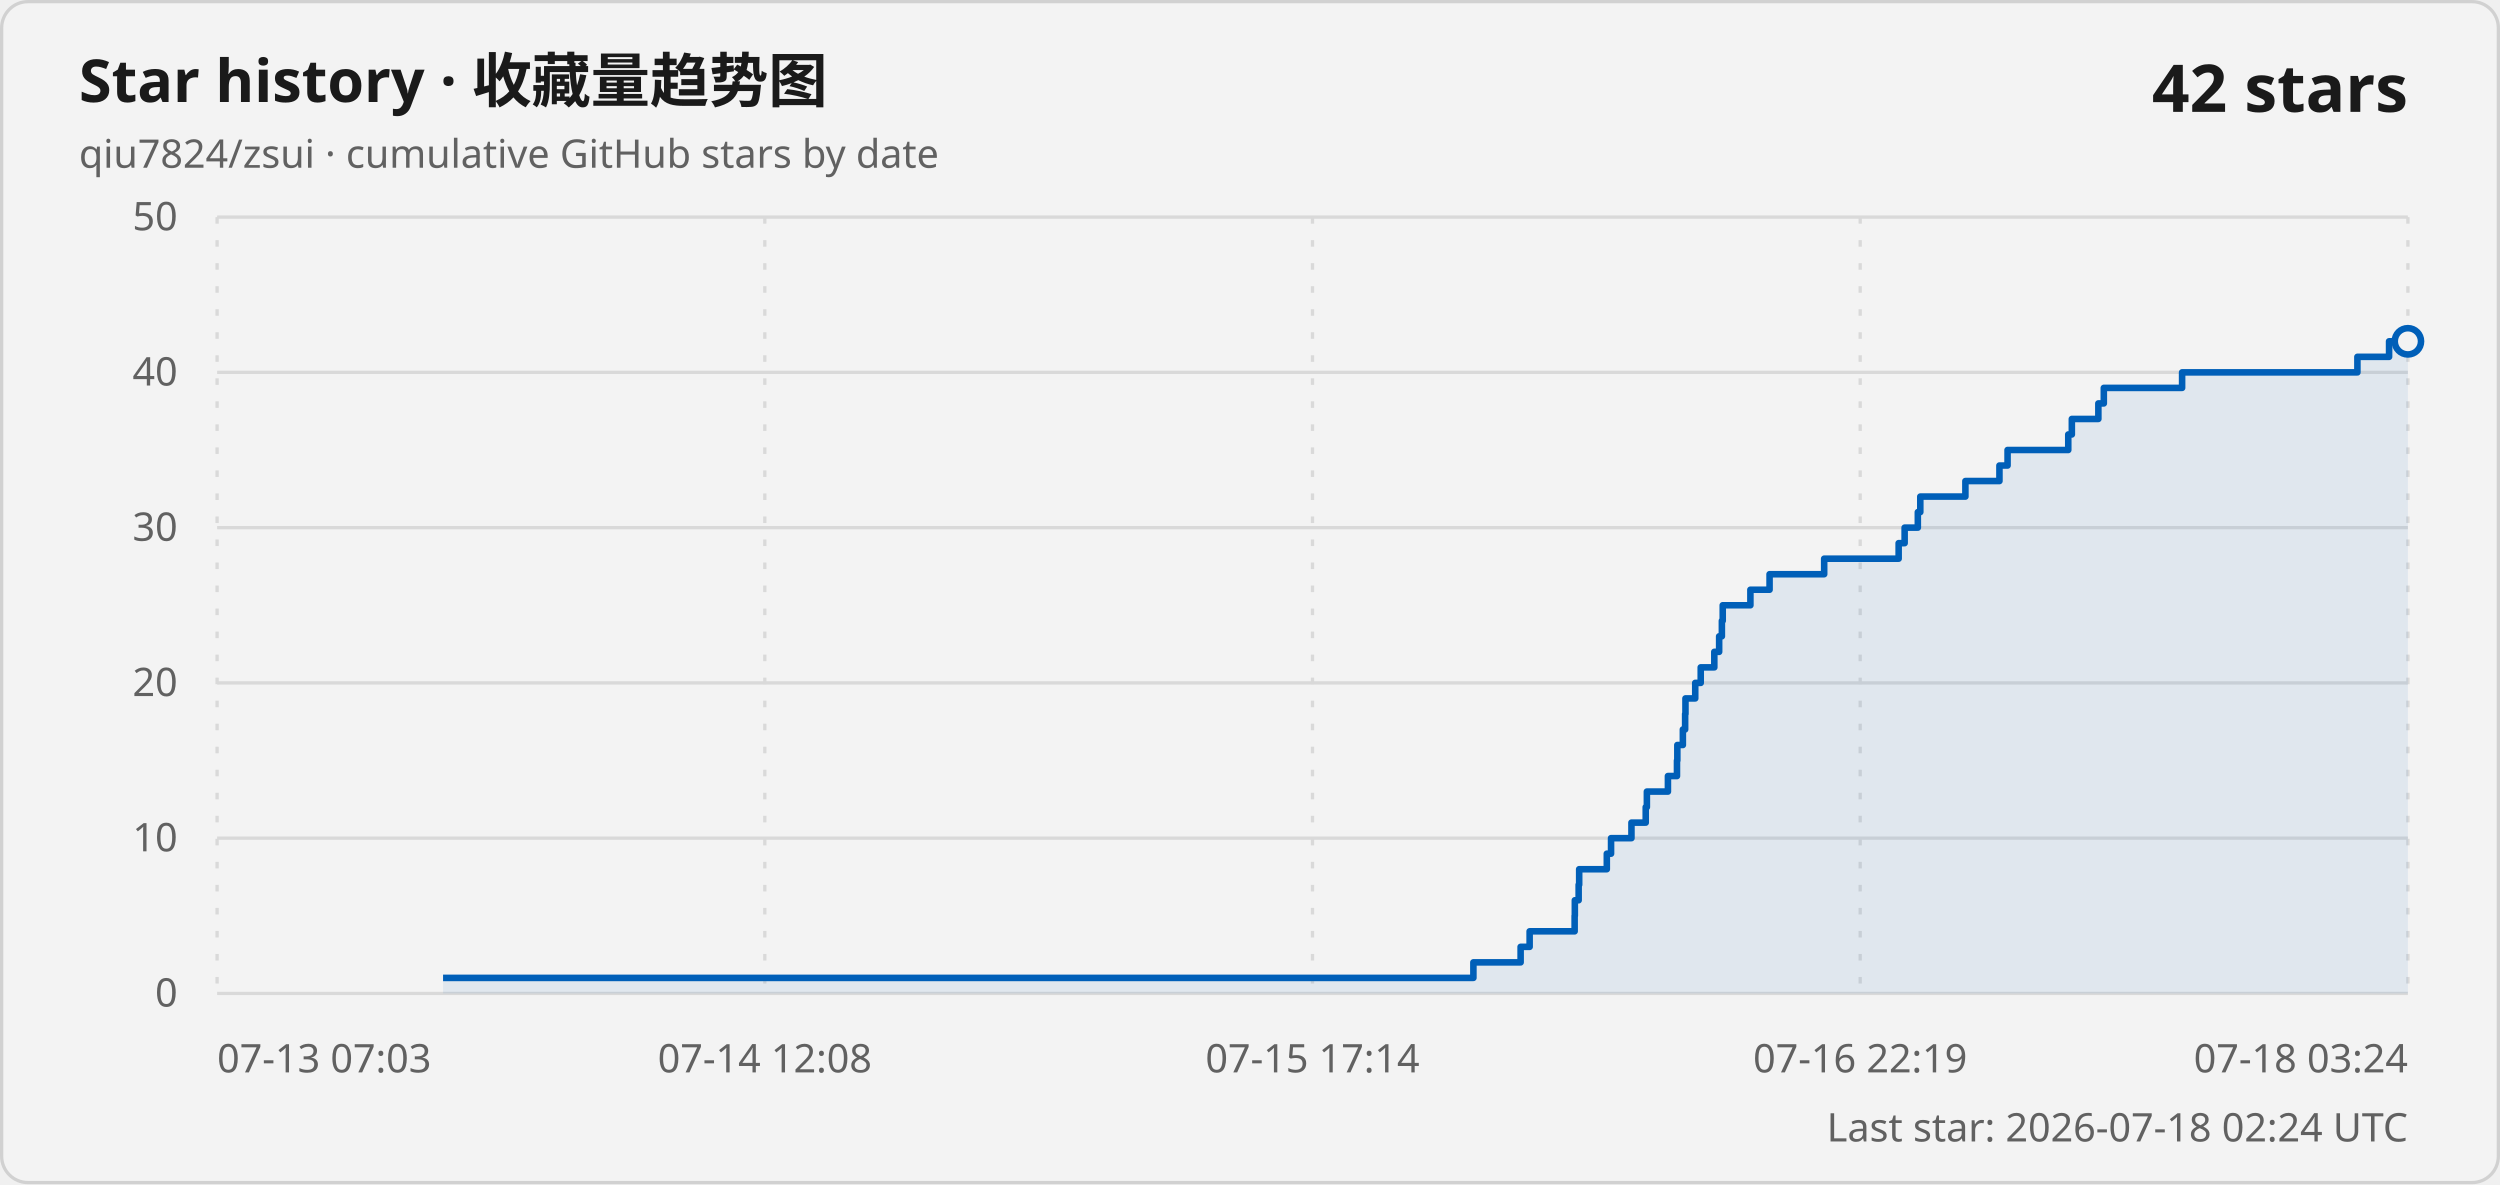
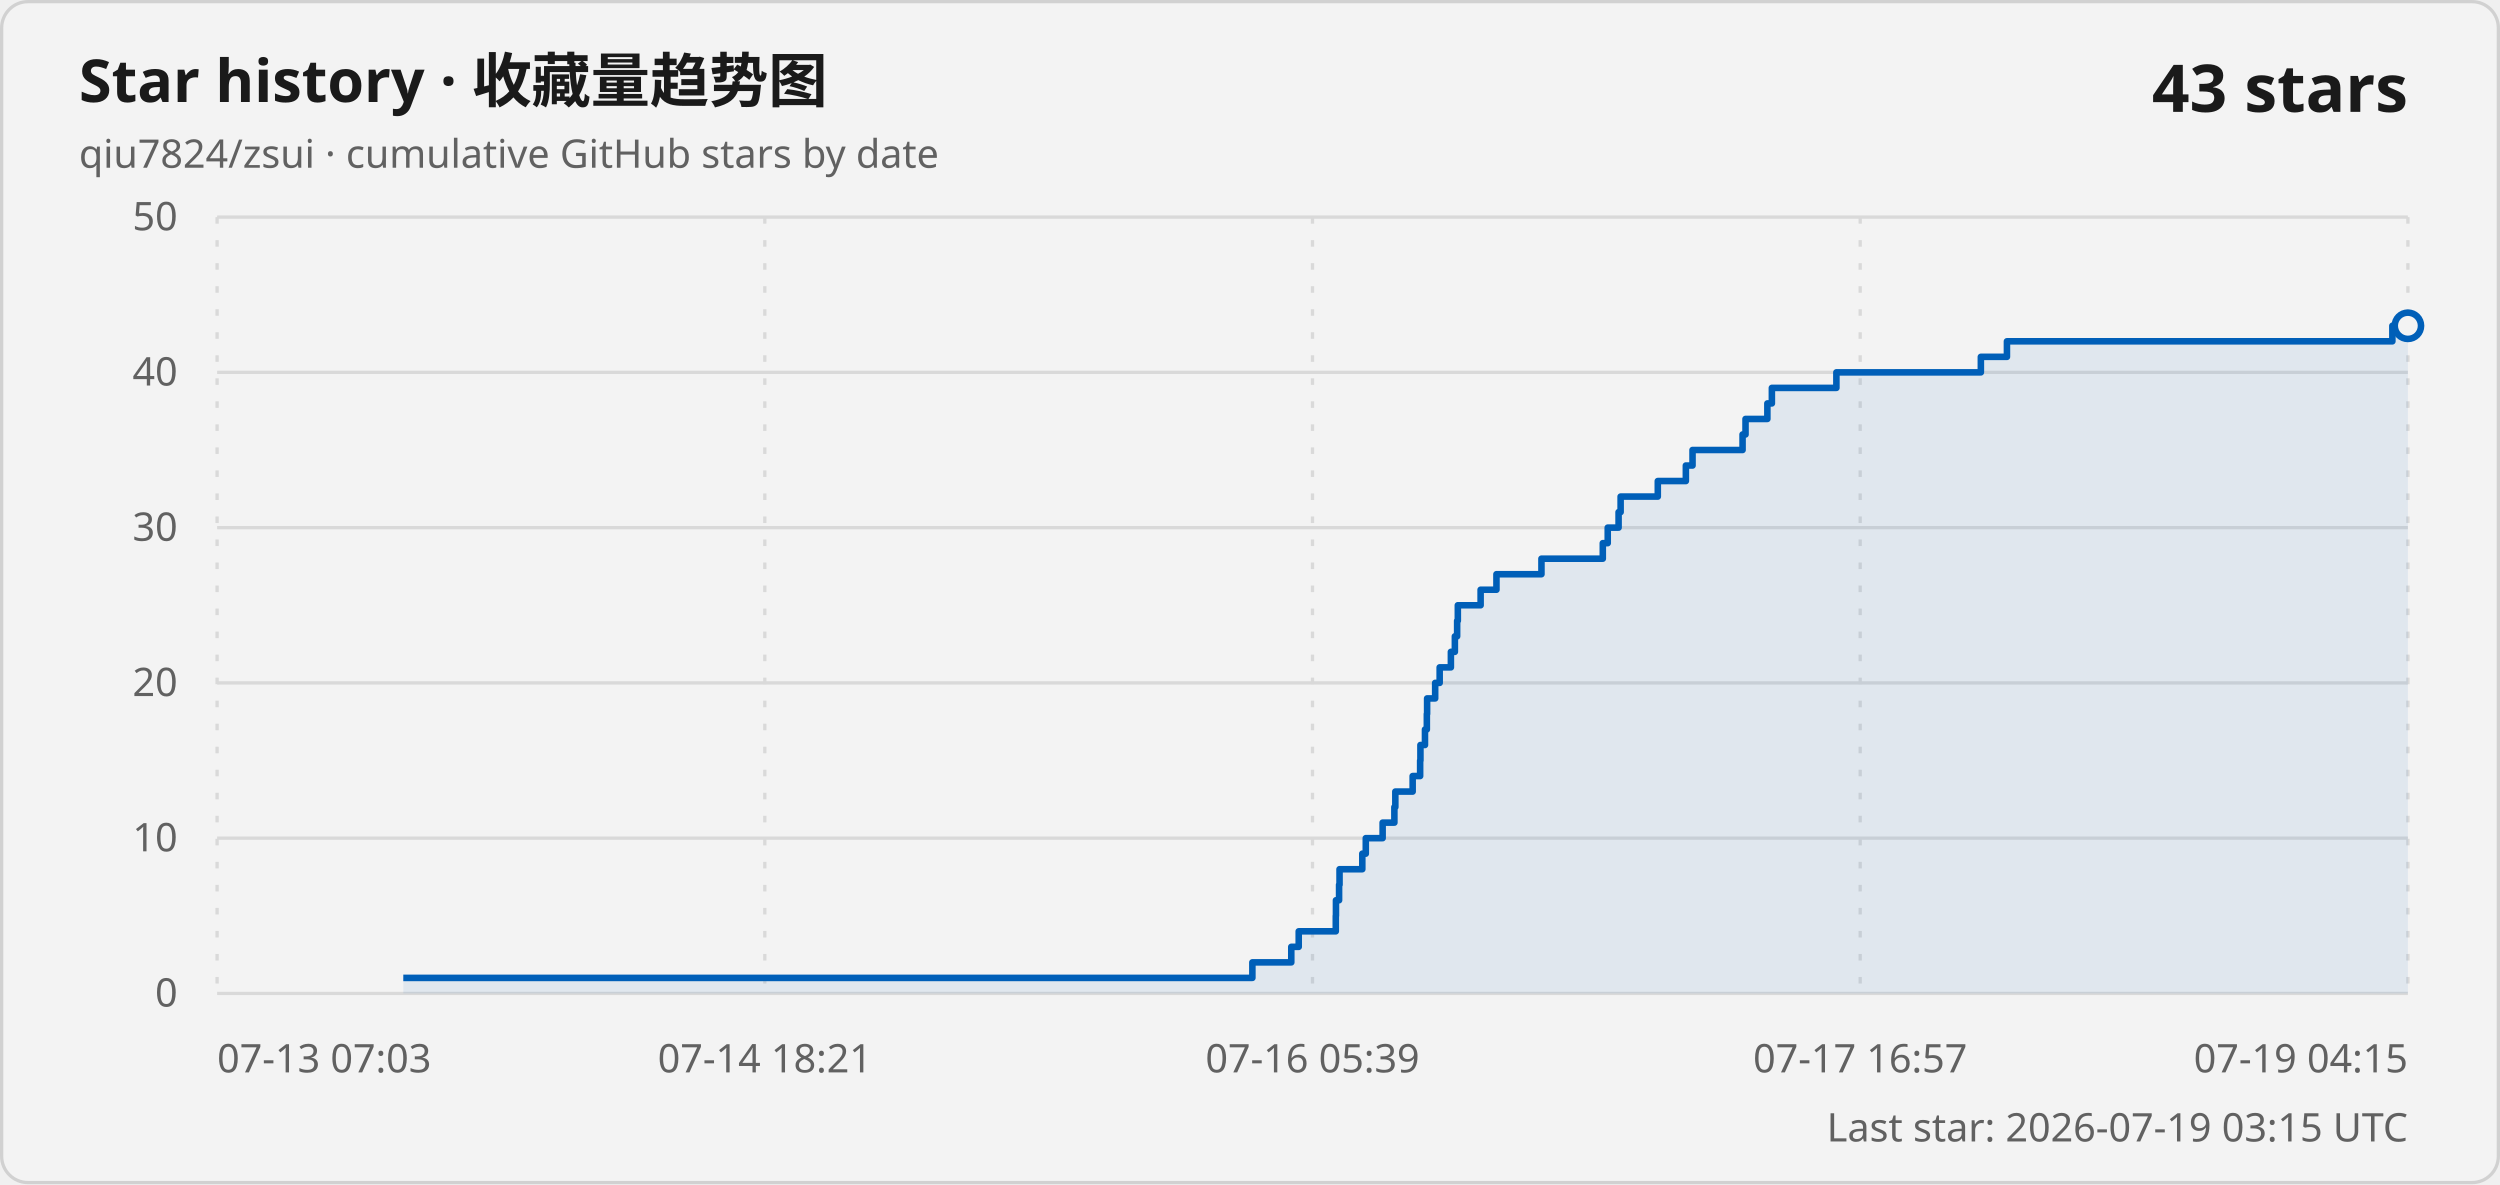
<svg xmlns="http://www.w3.org/2000/svg" width="760" height="360" viewBox="0 0 760 360" role="img" aria-labelledby="title description">
  <style>
    .card { fill: #f3f3f3; stroke: #d1d1d1; }
    .title { fill: #1a1a1a; font: 600 18px "Segoe UI Variable", "Segoe UI", sans-serif; }
    .subtitle, .axis-label, .updated { fill: #616161; font: 400 12px "Segoe UI Variable", "Segoe UI", sans-serif; }
    .count { fill: #1a1a1a; font: 600 20px "Segoe UI Variable", "Segoe UI", sans-serif; }
    .grid { stroke: #d9d9d9; stroke-width: 1; }
    .vertical { stroke-dasharray: 2 5; }
    .line { fill: none; stroke: #005fb8; stroke-width: 2; stroke-linejoin: round; }
    .area { fill: #005fb8; fill-opacity: .08; }
    .point { fill: #f3f3f3; stroke: #005fb8; stroke-width: 2; }
    @media (prefers-color-scheme: dark) {
      .card { fill: #202020; stroke: #3b3b3b; }
      .title, .count { fill: #ffffff; }
      .subtitle, .axis-label, .updated { fill: #c5c5c5; }
      .grid { stroke: #3b3b3b; }
      .line { stroke: #60cdff; }
      .area { fill: #60cdff; }
      .point { fill: #202020; stroke: #60cdff; }
    }
  </style>
  <rect class="card" x=".5" y=".5" width="759" height="359" rx="8" />
  <text class="title" x="24" y="31">Star history · 收藏量趋势图</text>
  <text class="subtitle" x="24" y="51">qiu7824/zsui · cumulative GitHub stars by date</text>
-   <text class="count" x="732" y="34" text-anchor="end">42 stars</text>
+   <text class="count" x="732" y="34" text-anchor="end">43 stars</text>
  <line class="grid" x1="66" y1="302" x2="732" y2="302" />
  <text class="axis-label" x="54" y="306" text-anchor="end">0</text>
  <line class="grid" x1="66" y1="254.8" x2="732" y2="254.8" />
  <text class="axis-label" x="54" y="258.8" text-anchor="end">10</text>
  <line class="grid" x1="66" y1="207.6" x2="732" y2="207.6" />
  <text class="axis-label" x="54" y="211.6" text-anchor="end">20</text>
  <line class="grid" x1="66" y1="160.4" x2="732" y2="160.4" />
  <text class="axis-label" x="54" y="164.4" text-anchor="end">30</text>
  <line class="grid" x1="66" y1="113.2" x2="732" y2="113.2" />
  <text class="axis-label" x="54" y="117.2" text-anchor="end">40</text>
  <line class="grid" x1="66" y1="66" x2="732" y2="66" />
  <text class="axis-label" x="54" y="70" text-anchor="end">50</text>
  <line class="grid vertical" x1="66" y1="66" x2="66" y2="302" />
  <text class="axis-label" x="66" y="326" text-anchor="start">07-13 07:03</text>
  <line class="grid vertical" x1="232.5" y1="66" x2="232.5" y2="302" />
-   <text class="axis-label" x="232.5" y="326" text-anchor="middle">07-14 12:08</text>
+   <text class="axis-label" x="232.5" y="326" text-anchor="middle">07-14 18:21</text>
  <line class="grid vertical" x1="399" y1="66" x2="399" y2="302" />
-   <text class="axis-label" x="399" y="326" text-anchor="middle">07-15 17:14</text>
+   <text class="axis-label" x="399" y="326" text-anchor="middle">07-16 05:39</text>
  <line class="grid vertical" x1="565.5" y1="66" x2="565.5" y2="302" />
-   <text class="axis-label" x="565.5" y="326" text-anchor="middle">07-16 22:19</text>
+   <text class="axis-label" x="565.5" y="326" text-anchor="middle">07-17 16:57</text>
  <line class="grid vertical" x1="732" y1="66" x2="732" y2="302" />
-   <text class="axis-label" x="732" y="326" text-anchor="end">07-18 03:24</text>
-   <path class="area" d="M 134.69 302 L 134.69 297.28 L 447.91 297.28 L 447.91 292.56 L 462.27 292.56 L 462.27 287.84 L 465.01 287.84 L 465.01 283.12 L 478.69 283.12 L 478.69 278.4 L 478.75 278.4 L 478.75 273.68 L 479.91 273.68 L 479.91 268.96 L 480.07 268.96 L 480.07 264.24 L 488.47 264.24 L 488.47 259.52 L 489.76 259.52 L 489.76 254.8 L 495.96 254.8 L 495.96 250.08 L 500.3 250.08 L 500.3 245.36 L 500.65 245.36 L 500.65 240.64 L 507.05 240.64 L 507.05 235.92 L 509.8 235.92 L 509.8 231.2 L 509.91 231.2 L 509.91 226.48 L 511.59 226.48 L 511.59 221.76 L 512.28 221.76 L 512.28 217.04 L 512.38 217.04 L 512.38 212.32 L 515.35 212.32 L 515.35 207.6 L 517.02 207.6 L 517.02 202.88 L 521.15 202.88 L 521.15 198.16 L 522.62 198.16 L 522.62 193.44 L 523.45 193.44 L 523.45 188.72 L 523.71 188.72 L 523.71 184 L 532.12 184 L 532.12 179.28 L 537.95 179.28 L 537.95 174.56 L 554.55 174.56 L 554.55 169.84 L 577.19 169.84 L 577.19 165.12 L 579.01 165.12 L 579.01 160.4 L 583.02 160.4 L 583.02 155.68 L 583.77 155.68 L 583.77 150.96 L 597.48 150.96 L 597.48 146.24 L 607.83 146.24 L 607.83 141.52 L 610.3 141.52 L 610.3 136.8 L 628.75 136.8 L 628.75 132.08 L 629.84 132.08 L 629.84 127.36 L 637.9 127.36 L 637.9 122.64 L 639.56 122.64 L 639.56 117.92 L 663.36 117.92 L 663.36 113.2 L 716.65 113.2 L 716.65 108.48 L 726.28 108.48 L 726.28 103.76 L 732 103.76 L 732 302 Z" />
-   <path class="line" d="M 134.69 297.28 L 447.91 297.28 L 447.91 292.56 L 462.27 292.56 L 462.27 287.84 L 465.01 287.84 L 465.01 283.12 L 478.69 283.12 L 478.69 278.4 L 478.75 278.4 L 478.75 273.68 L 479.91 273.68 L 479.91 268.96 L 480.07 268.96 L 480.07 264.24 L 488.47 264.24 L 488.47 259.52 L 489.76 259.52 L 489.76 254.8 L 495.96 254.8 L 495.96 250.08 L 500.3 250.08 L 500.3 245.36 L 500.65 245.36 L 500.65 240.64 L 507.05 240.64 L 507.05 235.92 L 509.8 235.92 L 509.8 231.2 L 509.91 231.2 L 509.91 226.48 L 511.59 226.48 L 511.59 221.76 L 512.28 221.76 L 512.28 217.04 L 512.38 217.04 L 512.38 212.32 L 515.35 212.32 L 515.35 207.6 L 517.02 207.6 L 517.02 202.88 L 521.15 202.88 L 521.15 198.16 L 522.62 198.16 L 522.62 193.44 L 523.45 193.44 L 523.45 188.72 L 523.71 188.72 L 523.71 184 L 532.12 184 L 532.12 179.28 L 537.95 179.28 L 537.95 174.56 L 554.55 174.56 L 554.55 169.84 L 577.19 169.84 L 577.19 165.12 L 579.01 165.12 L 579.01 160.4 L 583.02 160.4 L 583.02 155.68 L 583.77 155.68 L 583.77 150.96 L 597.48 150.96 L 597.48 146.24 L 607.83 146.24 L 607.83 141.52 L 610.3 141.52 L 610.3 136.8 L 628.75 136.8 L 628.75 132.08 L 629.84 132.08 L 629.84 127.36 L 637.9 127.36 L 637.9 122.64 L 639.56 122.64 L 639.56 117.92 L 663.36 117.92 L 663.36 113.2 L 716.65 113.2 L 716.65 108.48 L 726.28 108.48 L 726.28 103.76 L 732 103.76" />
-   <circle class="point" cx="732" cy="103.76" r="4" />
-   <text class="updated" x="732" y="347" text-anchor="end">Last star: 2026-07-18 02:24 UTC</text>
+   <text class="axis-label" x="732" y="326" text-anchor="end">07-19 04:15</text>
+   <path class="area" d="M 122.6 302 L 122.6 297.28 L 380.72 297.28 L 380.72 292.56 L 392.55 292.56 L 392.55 287.84 L 394.81 287.84 L 394.81 283.12 L 406.08 283.12 L 406.08 278.4 L 406.13 278.4 L 406.13 273.68 L 407.08 273.68 L 407.08 268.96 L 407.22 268.96 L 407.22 264.24 L 414.14 264.24 L 414.14 259.52 L 415.2 259.52 L 415.2 254.8 L 420.32 254.8 L 420.32 250.08 L 423.89 250.08 L 423.89 245.36 L 424.18 245.36 L 424.18 240.64 L 429.45 240.64 L 429.45 235.92 L 431.72 235.92 L 431.72 231.2 L 431.81 231.2 L 431.81 226.48 L 433.19 226.48 L 433.19 221.76 L 433.76 221.76 L 433.76 217.04 L 433.84 217.04 L 433.84 212.32 L 436.29 212.32 L 436.29 207.6 L 437.66 207.6 L 437.66 202.88 L 441.07 202.88 L 441.07 198.16 L 442.28 198.16 L 442.28 193.44 L 442.97 193.44 L 442.97 188.72 L 443.18 188.72 L 443.18 184 L 450.11 184 L 450.11 179.28 L 454.92 179.28 L 454.92 174.56 L 468.6 174.56 L 468.6 169.84 L 487.25 169.84 L 487.25 165.12 L 488.75 165.12 L 488.75 160.4 L 492.05 160.4 L 492.05 155.68 L 492.67 155.68 L 492.67 150.96 L 503.97 150.96 L 503.97 146.24 L 512.5 146.24 L 512.5 141.52 L 514.53 141.52 L 514.53 136.8 L 529.74 136.8 L 529.74 132.08 L 530.64 132.08 L 530.64 127.36 L 537.28 127.36 L 537.28 122.64 L 538.65 122.64 L 538.65 117.92 L 558.26 117.92 L 558.26 113.2 L 602.18 113.2 L 602.18 108.48 L 610.11 108.48 L 610.11 103.76 L 727.28 103.76 L 727.28 99.04 L 732 99.04 L 732 302 Z" />
+   <path class="line" d="M 122.6 297.28 L 380.72 297.28 L 380.72 292.56 L 392.55 292.56 L 392.55 287.84 L 394.81 287.84 L 394.81 283.12 L 406.08 283.12 L 406.08 278.4 L 406.13 278.4 L 406.13 273.68 L 407.08 273.68 L 407.08 268.96 L 407.22 268.96 L 407.22 264.24 L 414.14 264.24 L 414.14 259.52 L 415.2 259.52 L 415.2 254.8 L 420.32 254.8 L 420.32 250.08 L 423.89 250.08 L 423.89 245.36 L 424.18 245.36 L 424.18 240.64 L 429.45 240.64 L 429.45 235.92 L 431.72 235.92 L 431.72 231.2 L 431.81 231.2 L 431.81 226.48 L 433.19 226.48 L 433.19 221.76 L 433.76 221.76 L 433.76 217.04 L 433.84 217.04 L 433.84 212.32 L 436.29 212.32 L 436.29 207.6 L 437.66 207.6 L 437.66 202.88 L 441.07 202.88 L 441.07 198.16 L 442.28 198.16 L 442.28 193.44 L 442.97 193.44 L 442.97 188.72 L 443.18 188.72 L 443.18 184 L 450.11 184 L 450.11 179.28 L 454.92 179.28 L 454.92 174.56 L 468.6 174.56 L 468.6 169.84 L 487.25 169.84 L 487.25 165.12 L 488.75 165.12 L 488.75 160.4 L 492.05 160.4 L 492.05 155.68 L 492.67 155.68 L 492.67 150.96 L 503.97 150.96 L 503.97 146.24 L 512.5 146.24 L 512.5 141.52 L 514.53 141.52 L 514.53 136.8 L 529.74 136.8 L 529.74 132.08 L 530.64 132.08 L 530.64 127.36 L 537.28 127.36 L 537.28 122.64 L 538.65 122.64 L 538.65 117.92 L 558.26 117.92 L 558.26 113.2 L 602.18 113.2 L 602.18 108.48 L 610.11 108.48 L 610.11 103.76 L 727.28 103.76 L 727.28 99.04 L 732 99.04" />
+   <circle class="point" cx="732" cy="99.04" r="4" />
+   <text class="updated" x="732" y="347" text-anchor="end">Last star: 2026-07-19 03:15 UTC</text>
</svg>
